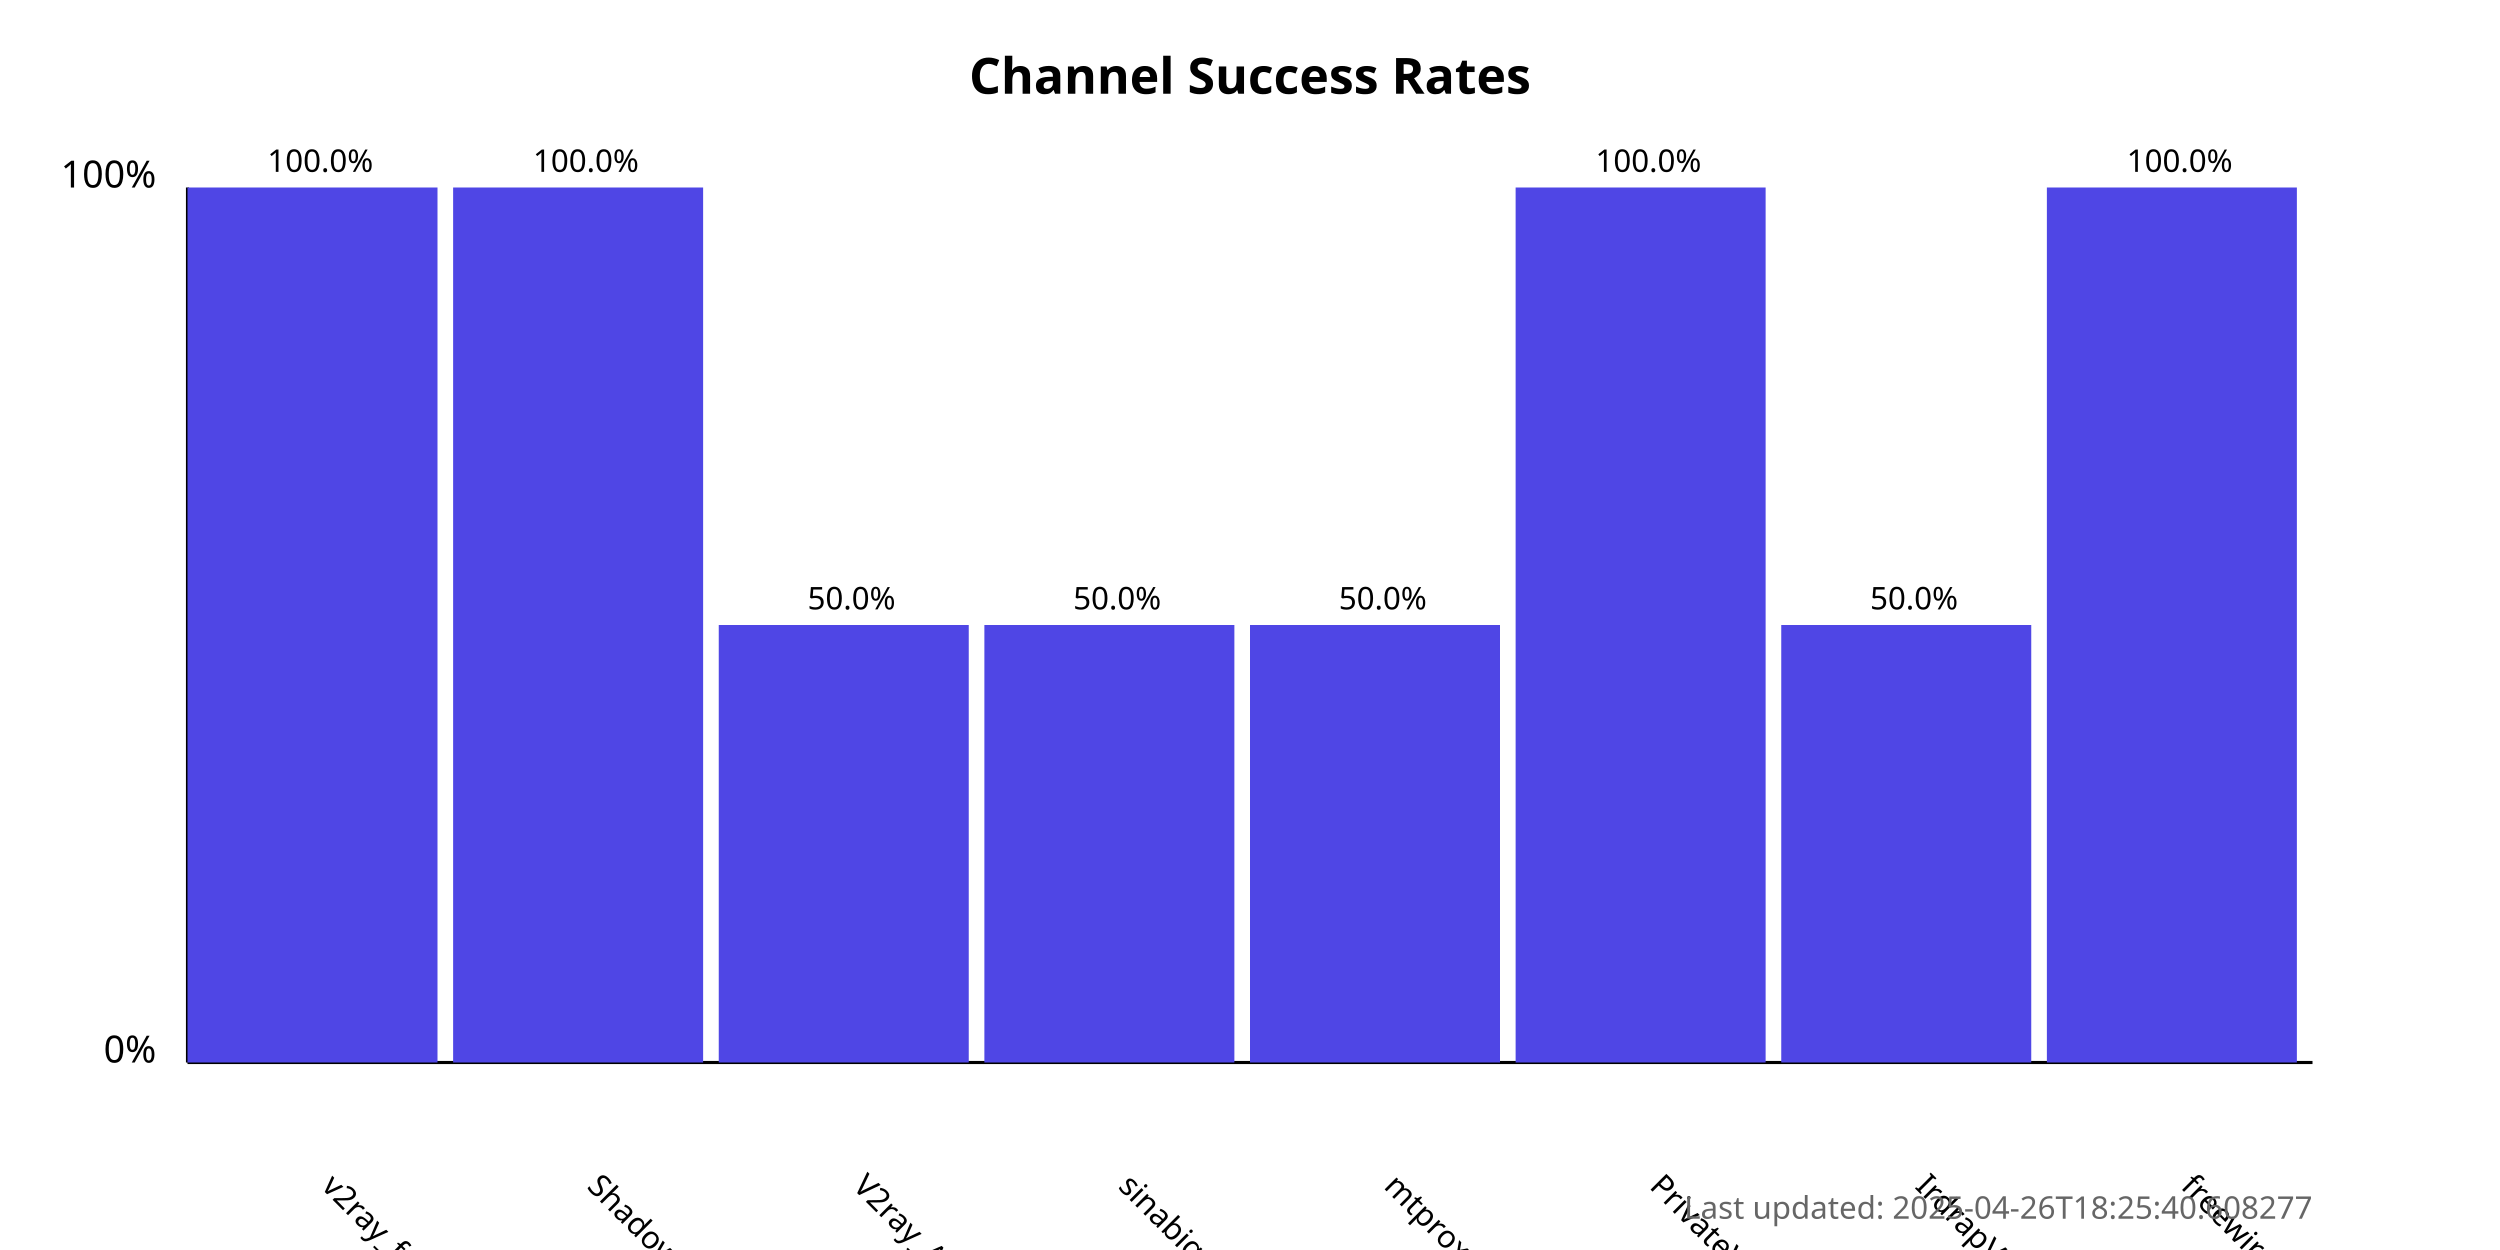
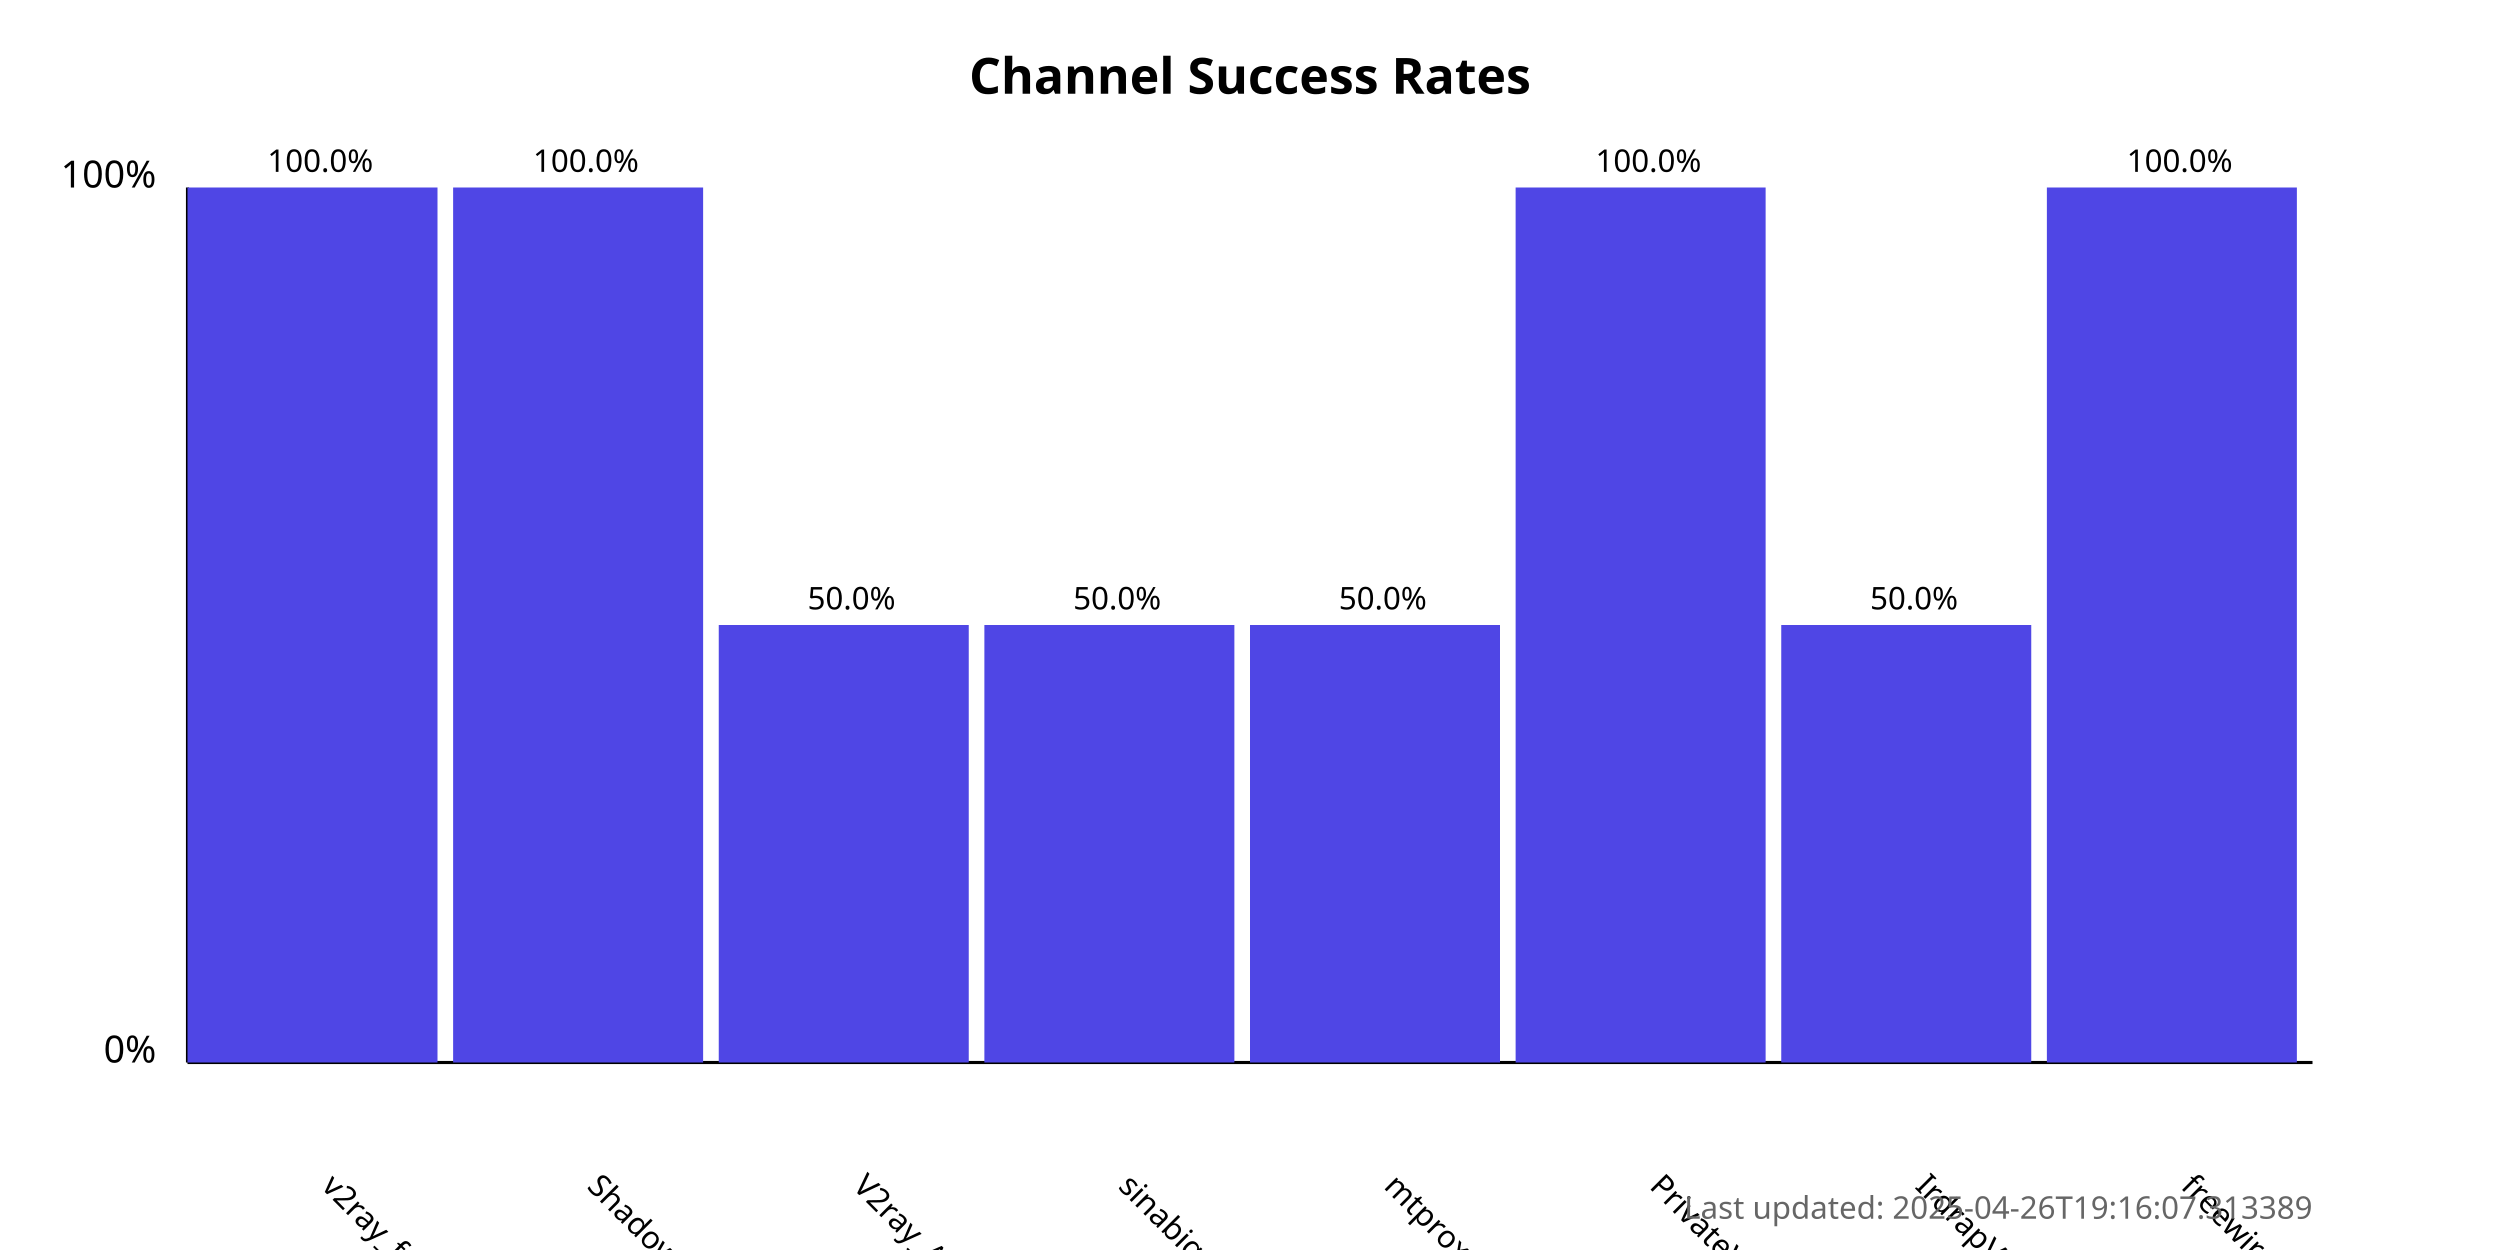
<svg xmlns="http://www.w3.org/2000/svg" width="800" height="400">
  <style>
            .chart-title { font: bold 16px sans-serif; }
            .axis-label { font: 12px sans-serif; }
            .tick-label { font: 10px sans-serif; }
            .bar { fill: #4f46e5; }
            .bar:hover { fill: #6366f1; }
            .timestamp { font: 10px sans-serif; fill: #666; }
        </style>
  <text x="400.0" y="30" text-anchor="middle" class="chart-title">
            Channel Success Rates
        </text>
  <line x1="60" y1="340" x2="60" y2="60" stroke="black" stroke-width="1" />
  <line x1="60" y1="340" x2="740" y2="340" stroke="black" stroke-width="1" />
  <text x="50" y="340" text-anchor="end" class="axis-label">0%</text>
  <text x="50" y="60" text-anchor="end" class="axis-label">100%</text>
  <g>
    <rect x="60" y="60.0" width="80.0" height="280.0" class="bar" />
    <text x="102.5" y="380" transform="rotate(45, 102.5, 380)" text-anchor="start" class="tick-label">
                v2ray_free_conf
            </text>
    <text x="102.5" y="55.0" text-anchor="middle" class="tick-label">
                100.0%
            </text>
  </g>
  <g>
    <rect x="145.0" y="60.0" width="80.0" height="280.0" class="bar" />
    <text x="187.5" y="380" transform="rotate(45, 187.5, 380)" text-anchor="start" class="tick-label">
                ShadowProxy66
            </text>
    <text x="187.5" y="55.0" text-anchor="middle" class="tick-label">
                100.0%
            </text>
  </g>
  <g>
    <rect x="230.0" y="200.0" width="80.0" height="140.0" class="bar" />
    <text x="272.5" y="380" transform="rotate(45, 272.5, 380)" text-anchor="start" class="tick-label">
                V2ray_Alpha
            </text>
    <text x="272.5" y="195.0" text-anchor="middle" class="tick-label">
                50.0%
            </text>
  </g>
  <g>
    <rect x="315.0" y="200.0" width="80.0" height="140.0" class="bar" />
    <text x="357.5" y="380" transform="rotate(45, 357.5, 380)" text-anchor="start" class="tick-label">
                sinabigo
            </text>
    <text x="357.5" y="195.0" text-anchor="middle" class="tick-label">
                50.0%
            </text>
  </g>
  <g>
    <rect x="400.0" y="200.0" width="80.0" height="140.0" class="bar" />
    <text x="442.5" y="380" transform="rotate(45, 442.5, 380)" text-anchor="start" class="tick-label">
                mtproxy_lists
            </text>
    <text x="442.5" y="195.0" text-anchor="middle" class="tick-label">
                50.0%
            </text>
  </g>
  <g>
    <rect x="485.0" y="60.0" width="80.0" height="280.0" class="bar" />
    <text x="527.5" y="380" transform="rotate(45, 527.5, 380)" text-anchor="start" class="tick-label">
                PrivateVPNs
            </text>
    <text x="527.5" y="55.0" text-anchor="middle" class="tick-label">
                100.0%
            </text>
  </g>
  <g>
    <rect x="570.0" y="200.0" width="80.0" height="140.0" class="bar" />
    <text x="612.5" y="380" transform="rotate(45, 612.5, 380)" text-anchor="start" class="tick-label">
                IrdrapVPNnews
            </text>
    <text x="612.5" y="195.0" text-anchor="middle" class="tick-label">
                50.0%
            </text>
  </g>
  <g>
    <rect x="655.0" y="60.0" width="80.0" height="280.0" class="bar" />
    <text x="697.5" y="380" transform="rotate(45, 697.5, 380)" text-anchor="start" class="tick-label">
                freewireguard
            </text>
    <text x="697.5" y="55.0" text-anchor="middle" class="tick-label">
                100.0%
            </text>
  </g>
  <text x="740" y="390" text-anchor="end" class="timestamp">
-             Last updated: 2025-04-26T18:25:40.608277
+             Last updated: 2025-04-26T19:16:07.313389
        </text>
</svg>
